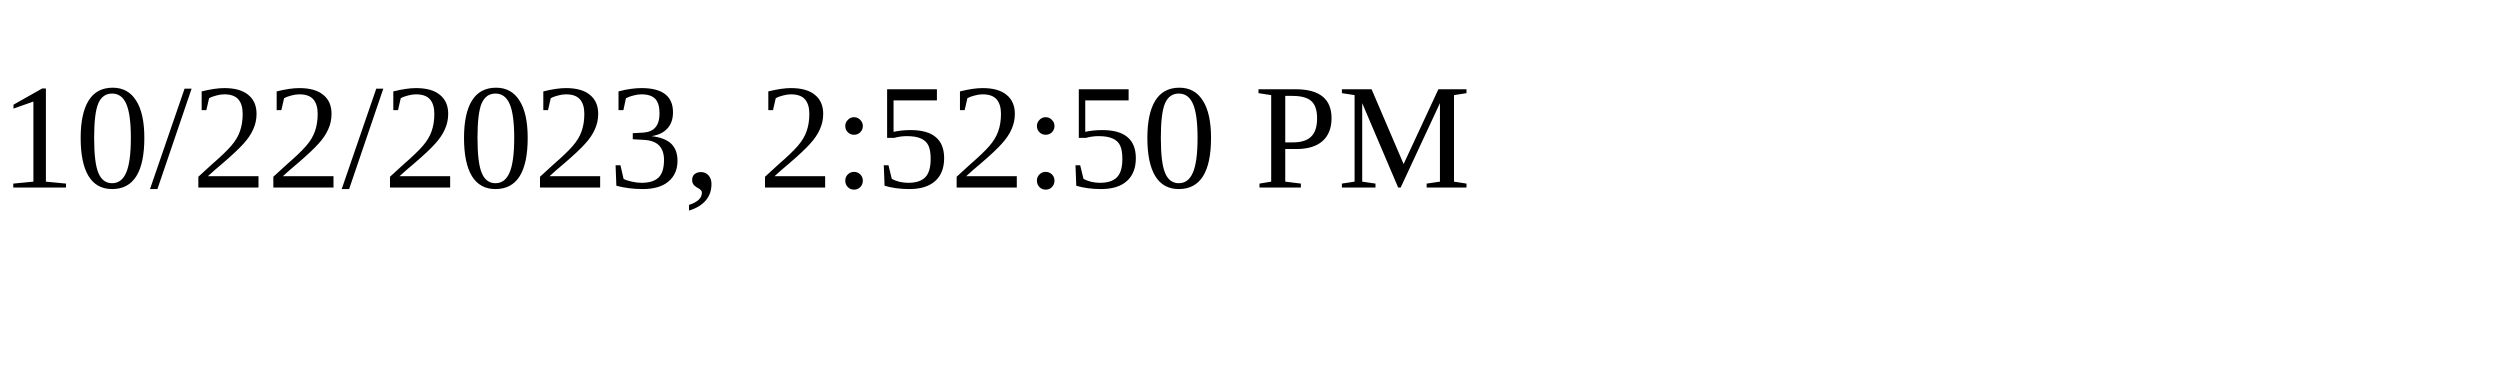
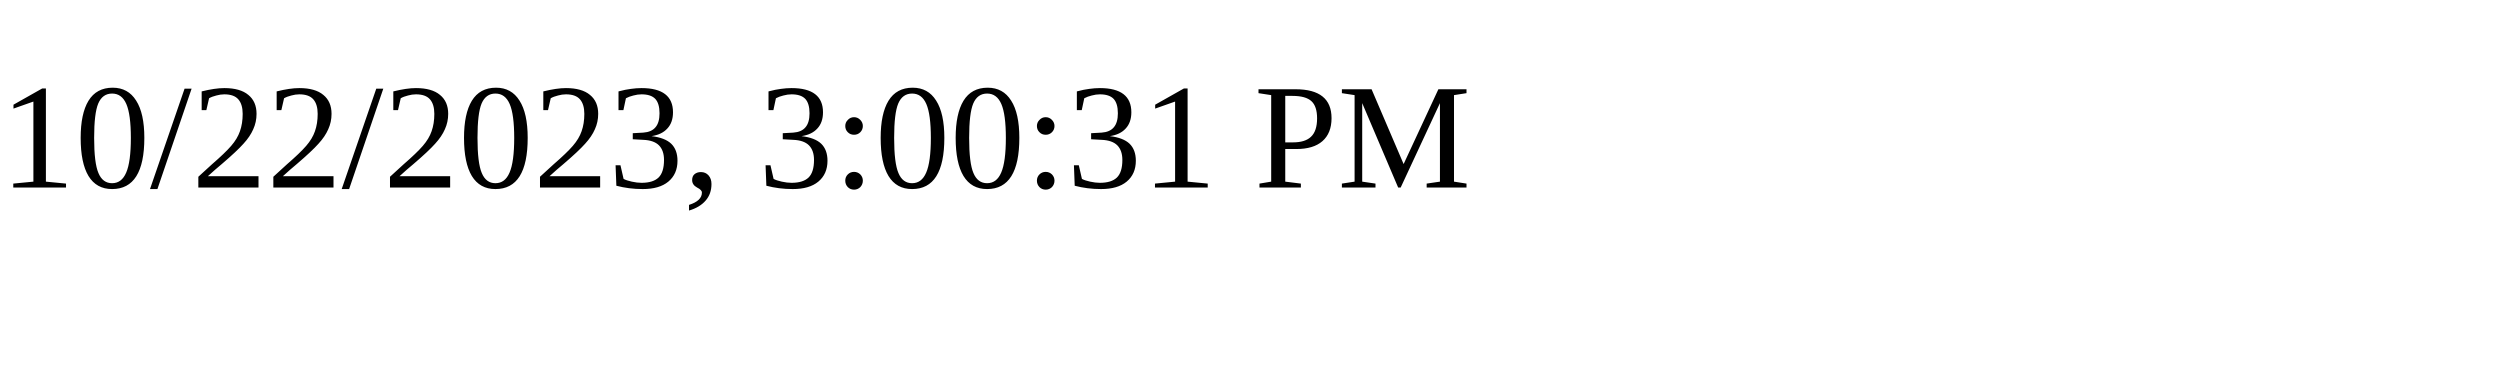
<svg xmlns="http://www.w3.org/2000/svg" height="30" width="200">
-   <text x="0" y="15">10/22/2023, 2:52:50 PM</text>
+   <text x="0" y="15">10/22/2023, 3:00:31 PM</text>
</svg>
